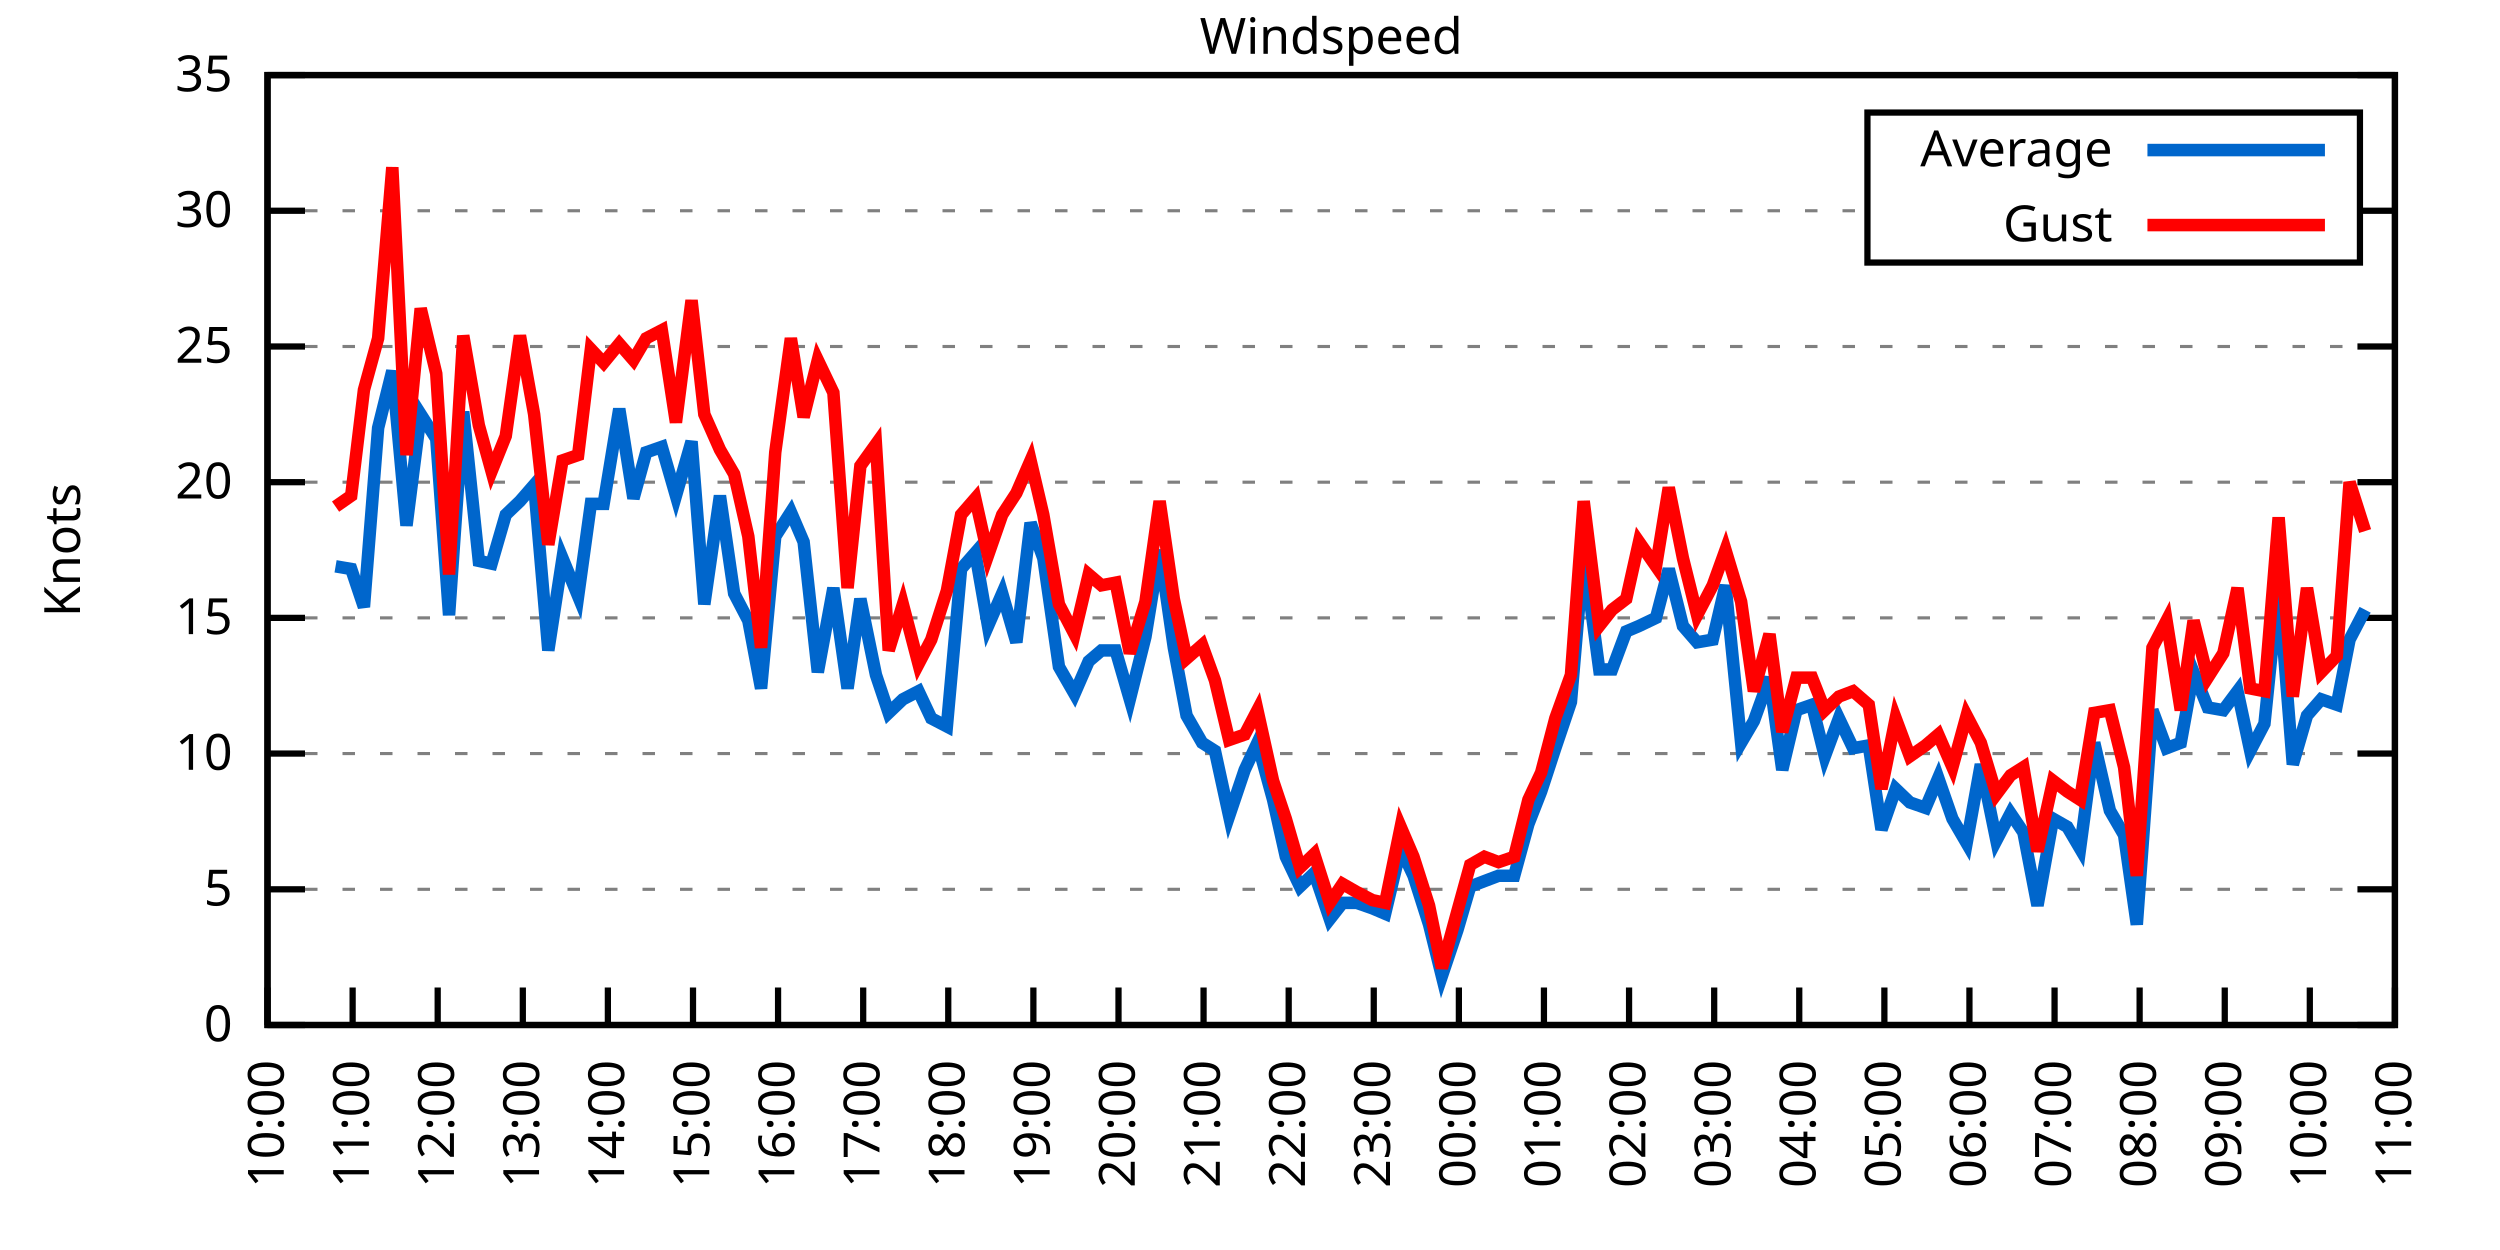
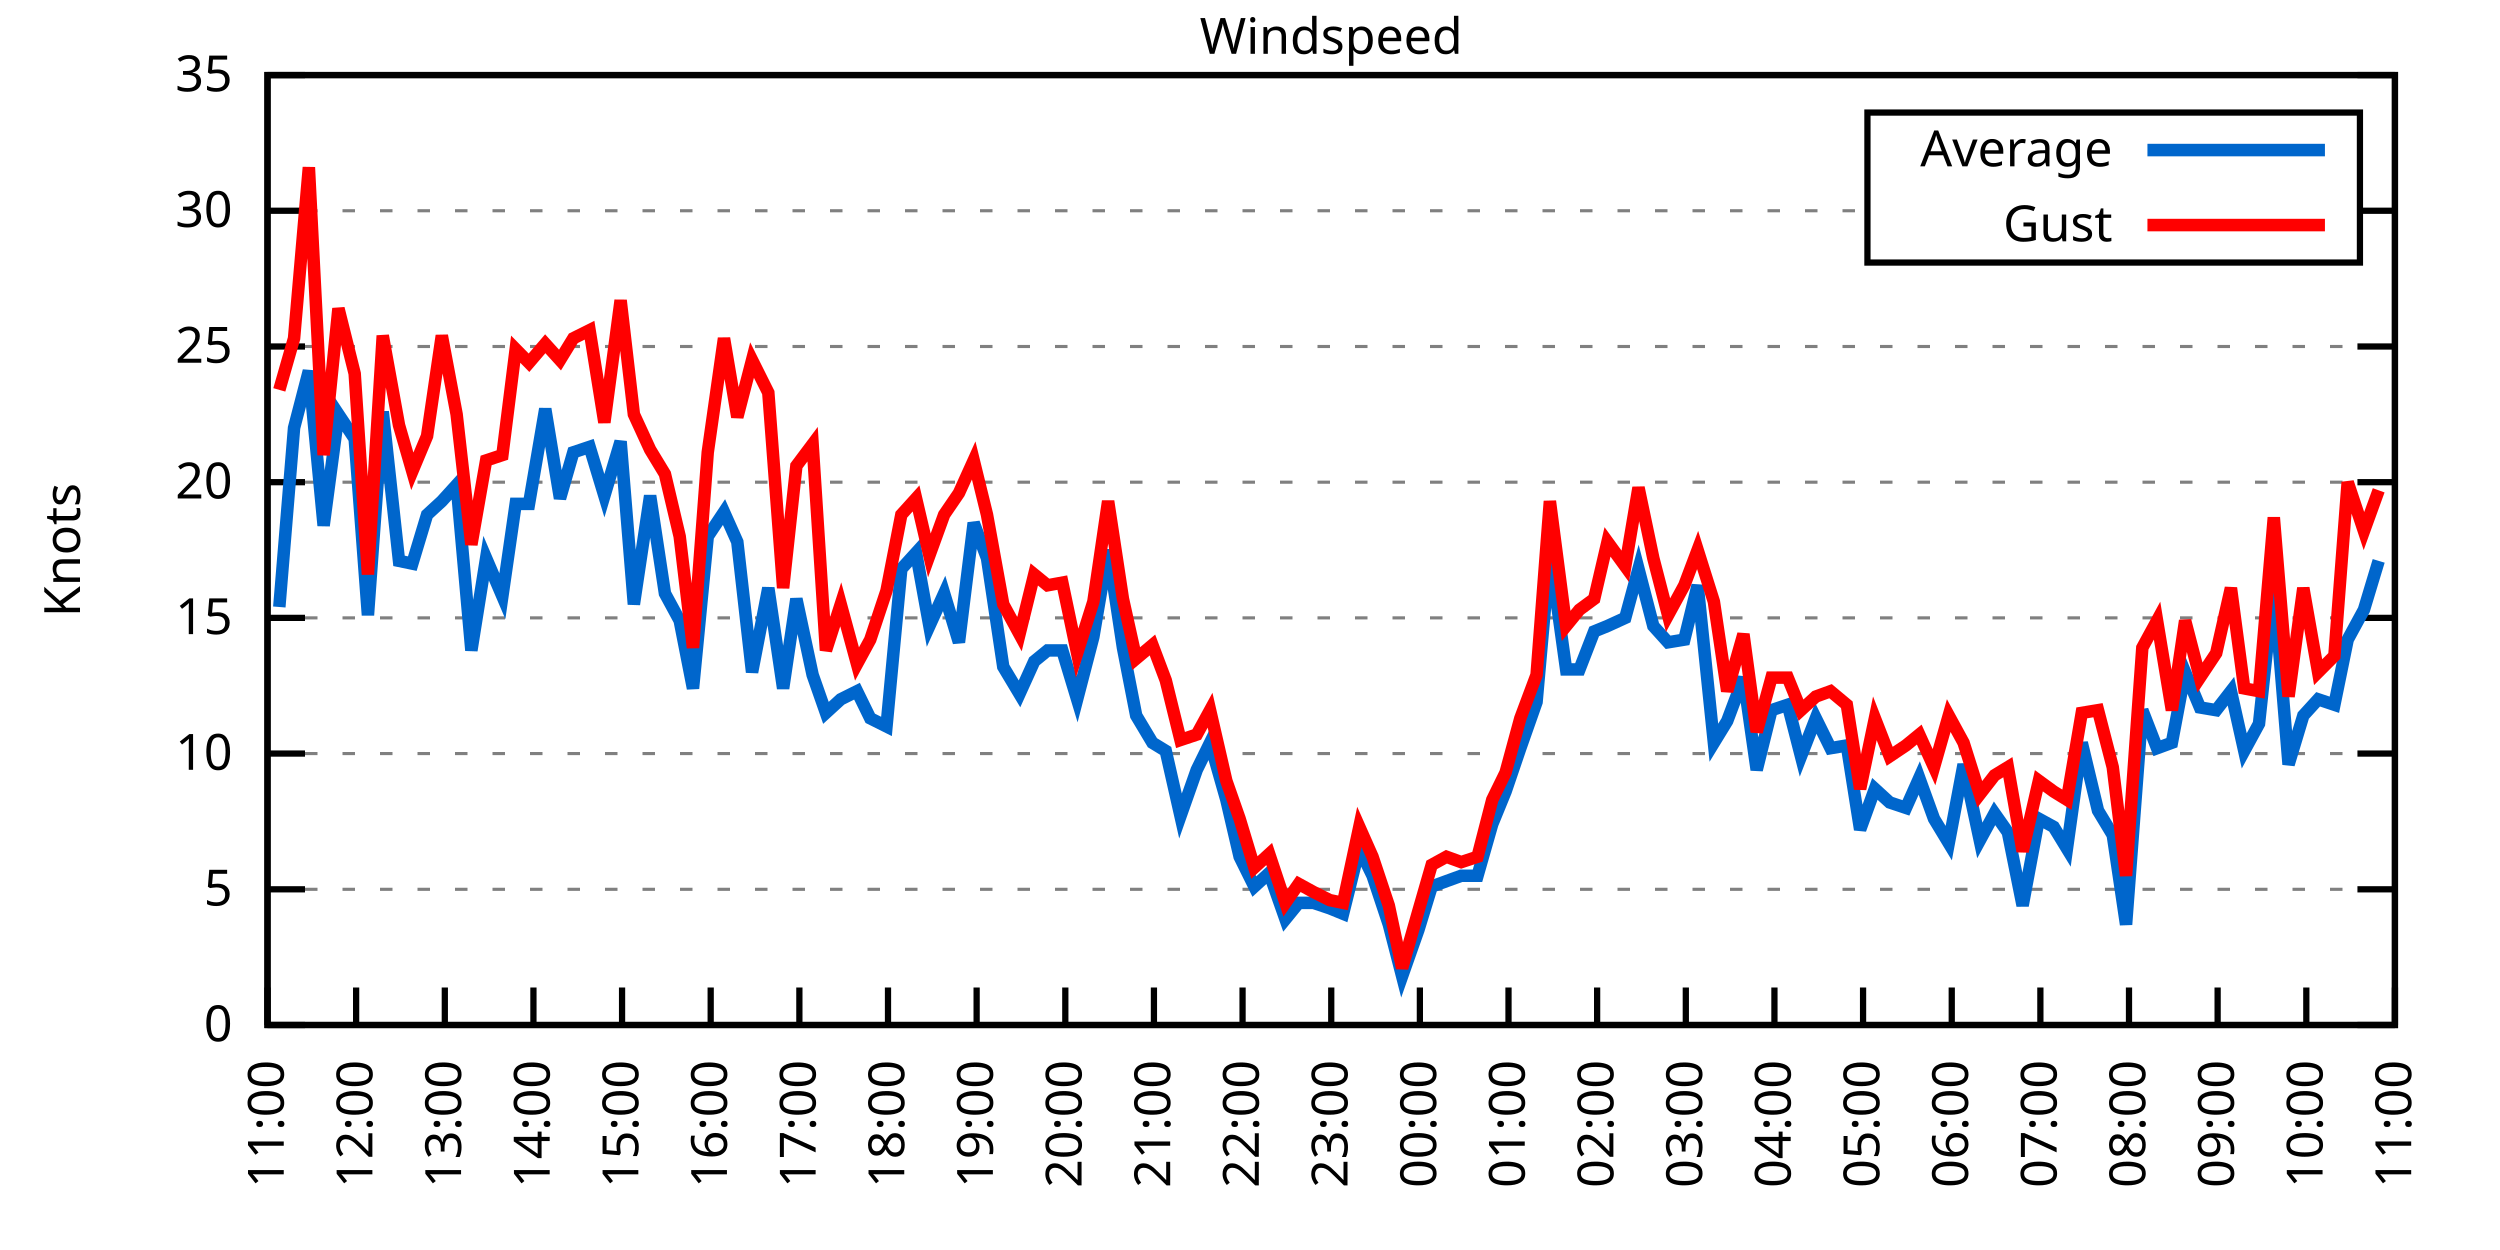
<svg xmlns="http://www.w3.org/2000/svg" xmlns:xlink="http://www.w3.org/1999/xlink" width="400" height="200" viewBox="0 0 400 200">
  <g id="gnuplot_canvas">
    <rect x="0" y="0" width="400" height="200" fill="none" />
    <defs>
      <circle id="gpDot" r="0.5" stroke-width="0.5" stroke="currentColor" />
      <path id="gpPt0" stroke-width="0.333" stroke="currentColor" d="M-1,0 h2 M0,-1 v2" />
      <path id="gpPt1" stroke-width="0.333" stroke="currentColor" d="M-1,-1 L1,1 M1,-1 L-1,1" />
      <path id="gpPt2" stroke-width="0.333" stroke="currentColor" d="M-1,0 L1,0 M0,-1 L0,1 M-1,-1 L1,1 M-1,1 L1,-1" />
      <rect id="gpPt3" stroke-width="0.333" stroke="currentColor" x="-1" y="-1" width="2" height="2" />
      <rect id="gpPt4" stroke-width="0.333" stroke="currentColor" fill="currentColor" x="-1" y="-1" width="2" height="2" />
      <circle id="gpPt5" stroke-width="0.333" stroke="currentColor" cx="0" cy="0" r="1" />
      <use xlink:href="#gpPt5" id="gpPt6" fill="currentColor" stroke="none" />
      <path id="gpPt7" stroke-width="0.333" stroke="currentColor" d="M0,-1.33 L-1.33,0.67 L1.33,0.67 z" />
      <use xlink:href="#gpPt7" id="gpPt8" fill="currentColor" stroke="none" />
      <use xlink:href="#gpPt7" id="gpPt9" stroke="currentColor" transform="rotate(180)" />
      <use xlink:href="#gpPt9" id="gpPt10" fill="currentColor" stroke="none" />
      <use xlink:href="#gpPt3" id="gpPt11" stroke="currentColor" transform="rotate(45)" />
      <use xlink:href="#gpPt11" id="gpPt12" fill="currentColor" stroke="none" />
      <path id="gpPt13" stroke-width="0.333" stroke="currentColor" d="M0,1.330 L1.265,0.411 L0.782,-1.067 L-0.782,-1.076 L-1.265,0.411 z" />
      <use xlink:href="#gpPt13" id="gpPt14" fill="currentColor" stroke="none" />
      <filter id="textbox" filterUnits="objectBoundingBox" x="0" y="0" height="1" width="1">
        <feFlood flood-color="white" flood-opacity="1" result="bgnd" />
        <feComposite in="SourceGraphic" in2="bgnd" operator="atop" />
      </filter>
      <filter id="greybox" filterUnits="objectBoundingBox" x="0" y="0" height="1" width="1">
        <feFlood flood-color="lightgrey" flood-opacity="1" result="grey" />
        <feComposite in="SourceGraphic" in2="grey" operator="atop" />
      </filter>
    </defs>
    <g fill="none" color="white" stroke="currentColor" stroke-width="1.00" stroke-linecap="butt" stroke-linejoin="miter">
</g>
    <g fill="none" color="black" stroke="currentColor" stroke-width="1.00" stroke-linecap="butt" stroke-linejoin="miter">
      <g stroke="none" shape-rendering="crispEdges">
        <polygon fill="rgb(255, 255, 255)" points="42.80,164.00 383.18,164.00 383.18,12.02 42.80,12.02 " />
      </g>
    </g>
    <g fill="none" color="black" stroke="currentColor" stroke-width="1.00" stroke-linecap="butt" stroke-linejoin="miter">
</g>
    <g fill="none" color="black" stroke="black" stroke-width="0.50" stroke-linecap="butt" stroke-linejoin="miter">
</g>
    <g fill="none" color="gray" stroke="currentColor" stroke-width="0.50" stroke-linecap="butt" stroke-linejoin="miter">
      <path stroke="gray" stroke-dasharray="2,4" class="gridline" d="M42.80,164.00 L383.19,164.00  " />
    </g>
    <g fill="none" color="gray" stroke="gray" stroke-width="1.00" stroke-linecap="butt" stroke-linejoin="miter">
</g>
    <g fill="none" color="black" stroke="currentColor" stroke-width="1.00" stroke-linecap="butt" stroke-linejoin="miter">
      <path stroke="black" d="M42.80,164.00 L48.80,164.00 M383.19,164.00 L377.19,164.00  " />
      <g transform="translate(37.20,166.60)" stroke="none" fill="black" font-family="Sans" font-size="8.00" text-anchor="end">
        <text>
          <tspan font-family="Sans"> 0</tspan>
        </text>
      </g>
    </g>
    <g fill="none" color="black" stroke="currentColor" stroke-width="1.00" stroke-linecap="butt" stroke-linejoin="miter">
</g>
    <g fill="none" color="black" stroke="black" stroke-width="0.50" stroke-linecap="butt" stroke-linejoin="miter">
</g>
    <g fill="none" color="gray" stroke="currentColor" stroke-width="0.50" stroke-linecap="butt" stroke-linejoin="miter">
      <path stroke="gray" stroke-dasharray="2,4" class="gridline" d="M42.80,142.29 L383.19,142.29  " />
    </g>
    <g fill="none" color="gray" stroke="gray" stroke-width="1.00" stroke-linecap="butt" stroke-linejoin="miter">
</g>
    <g fill="none" color="black" stroke="currentColor" stroke-width="1.00" stroke-linecap="butt" stroke-linejoin="miter">
      <path stroke="black" d="M42.80,142.29 L48.80,142.29 M383.19,142.29 L377.19,142.29  " />
      <g transform="translate(37.20,144.89)" stroke="none" fill="black" font-family="Sans" font-size="8.00" text-anchor="end">
        <text>
          <tspan font-family="Sans"> 5</tspan>
        </text>
      </g>
    </g>
    <g fill="none" color="black" stroke="currentColor" stroke-width="1.00" stroke-linecap="butt" stroke-linejoin="miter">
</g>
    <g fill="none" color="black" stroke="black" stroke-width="0.50" stroke-linecap="butt" stroke-linejoin="miter">
</g>
    <g fill="none" color="gray" stroke="currentColor" stroke-width="0.50" stroke-linecap="butt" stroke-linejoin="miter">
      <path stroke="gray" stroke-dasharray="2,4" class="gridline" d="M42.80,120.57 L383.19,120.57  " />
    </g>
    <g fill="none" color="gray" stroke="gray" stroke-width="1.00" stroke-linecap="butt" stroke-linejoin="miter">
</g>
    <g fill="none" color="black" stroke="currentColor" stroke-width="1.00" stroke-linecap="butt" stroke-linejoin="miter">
      <path stroke="black" d="M42.80,120.57 L48.80,120.57 M383.19,120.57 L377.19,120.57  " />
      <g transform="translate(37.20,123.17)" stroke="none" fill="black" font-family="Sans" font-size="8.00" text-anchor="end">
        <text>
          <tspan font-family="Sans"> 10</tspan>
        </text>
      </g>
    </g>
    <g fill="none" color="black" stroke="currentColor" stroke-width="1.00" stroke-linecap="butt" stroke-linejoin="miter">
</g>
    <g fill="none" color="black" stroke="black" stroke-width="0.50" stroke-linecap="butt" stroke-linejoin="miter">
</g>
    <g fill="none" color="gray" stroke="currentColor" stroke-width="0.50" stroke-linecap="butt" stroke-linejoin="miter">
      <path stroke="gray" stroke-dasharray="2,4" class="gridline" d="M42.80,98.86 L383.19,98.86  " />
    </g>
    <g fill="none" color="gray" stroke="gray" stroke-width="1.00" stroke-linecap="butt" stroke-linejoin="miter">
</g>
    <g fill="none" color="black" stroke="currentColor" stroke-width="1.00" stroke-linecap="butt" stroke-linejoin="miter">
      <path stroke="black" d="M42.80,98.86 L48.80,98.86 M383.19,98.86 L377.19,98.86  " />
      <g transform="translate(37.20,101.46)" stroke="none" fill="black" font-family="Sans" font-size="8.00" text-anchor="end">
        <text>
          <tspan font-family="Sans"> 15</tspan>
        </text>
      </g>
    </g>
    <g fill="none" color="black" stroke="currentColor" stroke-width="1.00" stroke-linecap="butt" stroke-linejoin="miter">
</g>
    <g fill="none" color="black" stroke="black" stroke-width="0.50" stroke-linecap="butt" stroke-linejoin="miter">
</g>
    <g fill="none" color="gray" stroke="currentColor" stroke-width="0.50" stroke-linecap="butt" stroke-linejoin="miter">
      <path stroke="gray" stroke-dasharray="2,4" class="gridline" d="M42.80,77.15 L383.19,77.15  " />
    </g>
    <g fill="none" color="gray" stroke="gray" stroke-width="1.00" stroke-linecap="butt" stroke-linejoin="miter">
</g>
    <g fill="none" color="black" stroke="currentColor" stroke-width="1.00" stroke-linecap="butt" stroke-linejoin="miter">
      <path stroke="black" d="M42.80,77.15 L48.80,77.15 M383.19,77.15 L377.19,77.15  " />
      <g transform="translate(37.20,79.75)" stroke="none" fill="black" font-family="Sans" font-size="8.00" text-anchor="end">
        <text>
          <tspan font-family="Sans"> 20</tspan>
        </text>
      </g>
    </g>
    <g fill="none" color="black" stroke="currentColor" stroke-width="1.00" stroke-linecap="butt" stroke-linejoin="miter">
</g>
    <g fill="none" color="black" stroke="black" stroke-width="0.50" stroke-linecap="butt" stroke-linejoin="miter">
</g>
    <g fill="none" color="gray" stroke="currentColor" stroke-width="0.50" stroke-linecap="butt" stroke-linejoin="miter">
      <path stroke="gray" stroke-dasharray="2,4" class="gridline" d="M42.80,55.44 L383.19,55.44  " />
    </g>
    <g fill="none" color="gray" stroke="gray" stroke-width="1.00" stroke-linecap="butt" stroke-linejoin="miter">
</g>
    <g fill="none" color="black" stroke="currentColor" stroke-width="1.00" stroke-linecap="butt" stroke-linejoin="miter">
      <path stroke="black" d="M42.80,55.44 L48.80,55.44 M383.19,55.44 L377.19,55.44  " />
      <g transform="translate(37.20,58.04)" stroke="none" fill="black" font-family="Sans" font-size="8.00" text-anchor="end">
        <text>
          <tspan font-family="Sans"> 25</tspan>
        </text>
      </g>
    </g>
    <g fill="none" color="black" stroke="currentColor" stroke-width="1.00" stroke-linecap="butt" stroke-linejoin="miter">
</g>
    <g fill="none" color="black" stroke="black" stroke-width="0.50" stroke-linecap="butt" stroke-linejoin="miter">
</g>
    <g fill="none" color="gray" stroke="currentColor" stroke-width="0.50" stroke-linecap="butt" stroke-linejoin="miter">
      <path stroke="gray" stroke-dasharray="2,4" class="gridline" d="M42.80,33.72 L298.79,33.72 M377.59,33.72 L383.19,33.72  " />
    </g>
    <g fill="none" color="gray" stroke="gray" stroke-width="1.00" stroke-linecap="butt" stroke-linejoin="miter">
</g>
    <g fill="none" color="black" stroke="currentColor" stroke-width="1.00" stroke-linecap="butt" stroke-linejoin="miter">
      <path stroke="black" d="M42.80,33.72 L48.80,33.72 M383.19,33.72 L377.19,33.72  " />
      <g transform="translate(37.20,36.32)" stroke="none" fill="black" font-family="Sans" font-size="8.00" text-anchor="end">
        <text>
          <tspan font-family="Sans"> 30</tspan>
        </text>
      </g>
    </g>
    <g fill="none" color="black" stroke="currentColor" stroke-width="1.00" stroke-linecap="butt" stroke-linejoin="miter">
</g>
    <g fill="none" color="black" stroke="black" stroke-width="0.50" stroke-linecap="butt" stroke-linejoin="miter">
</g>
    <g fill="none" color="gray" stroke="currentColor" stroke-width="0.50" stroke-linecap="butt" stroke-linejoin="miter">
      <path stroke="gray" stroke-dasharray="2,4" class="gridline" d="M42.80,12.01 L383.19,12.01  " />
    </g>
    <g fill="none" color="gray" stroke="gray" stroke-width="1.00" stroke-linecap="butt" stroke-linejoin="miter">
</g>
    <g fill="none" color="black" stroke="currentColor" stroke-width="1.00" stroke-linecap="butt" stroke-linejoin="miter">
      <path stroke="black" d="M42.80,12.01 L48.80,12.01 M383.19,12.01 L377.19,12.01  " />
      <g transform="translate(37.20,14.61)" stroke="none" fill="black" font-family="Sans" font-size="8.00" text-anchor="end">
        <text>
          <tspan font-family="Sans"> 35</tspan>
        </text>
      </g>
    </g>
    <g fill="none" color="black" stroke="currentColor" stroke-width="1.00" stroke-linecap="butt" stroke-linejoin="miter">
      <path stroke="black" d="M42.80,164.00 L42.80,158.00  " />
      <g transform="translate(45.40,169.60) rotate(270.00)" stroke="none" fill="black" font-family="Sans" font-size="8.00" text-anchor="end">
        <text>
-           <tspan font-family="Sans">10:00</tspan>
-         </text>
-       </g>
-     </g>
-     <g fill="none" color="black" stroke="currentColor" stroke-width="1.00" stroke-linecap="butt" stroke-linejoin="miter">
-       <path stroke="black" d="M56.42,164.00 L56.42,158.00  " />
-       <g transform="translate(59.02,169.60) rotate(270.00)" stroke="none" fill="black" font-family="Sans" font-size="8.00" text-anchor="end">
-         <text>
          <tspan font-family="Sans">11:00</tspan>
        </text>
      </g>
    </g>
    <g fill="none" color="black" stroke="currentColor" stroke-width="1.00" stroke-linecap="butt" stroke-linejoin="miter">
-       <path stroke="black" d="M70.03,164.00 L70.03,158.00  " />
-       <g transform="translate(72.63,169.60) rotate(270.00)" stroke="none" fill="black" font-family="Sans" font-size="8.00" text-anchor="end">
+       <path stroke="black" d="M56.98,164.00 L56.98,158.00  " />
+       <g transform="translate(59.58,169.60) rotate(270.00)" stroke="none" fill="black" font-family="Sans" font-size="8.00" text-anchor="end">
        <text>
          <tspan font-family="Sans">12:00</tspan>
        </text>
      </g>
    </g>
    <g fill="none" color="black" stroke="currentColor" stroke-width="1.00" stroke-linecap="butt" stroke-linejoin="miter">
-       <path stroke="black" d="M83.65,164.00 L83.65,158.00  " />
-       <g transform="translate(86.25,169.60) rotate(270.00)" stroke="none" fill="black" font-family="Sans" font-size="8.00" text-anchor="end">
+       <path stroke="black" d="M71.17,164.00 L71.17,158.00  " />
+       <g transform="translate(73.77,169.60) rotate(270.00)" stroke="none" fill="black" font-family="Sans" font-size="8.00" text-anchor="end">
        <text>
          <tspan font-family="Sans">13:00</tspan>
        </text>
      </g>
    </g>
    <g fill="none" color="black" stroke="currentColor" stroke-width="1.00" stroke-linecap="butt" stroke-linejoin="miter">
-       <path stroke="black" d="M97.26,164.00 L97.26,158.00  " />
-       <g transform="translate(99.86,169.60) rotate(270.00)" stroke="none" fill="black" font-family="Sans" font-size="8.00" text-anchor="end">
+       <path stroke="black" d="M85.35,164.00 L85.35,158.00  " />
+       <g transform="translate(87.95,169.60) rotate(270.00)" stroke="none" fill="black" font-family="Sans" font-size="8.00" text-anchor="end">
        <text>
          <tspan font-family="Sans">14:00</tspan>
        </text>
      </g>
    </g>
    <g fill="none" color="black" stroke="currentColor" stroke-width="1.00" stroke-linecap="butt" stroke-linejoin="miter">
-       <path stroke="black" d="M110.88,164.00 L110.88,158.00  " />
-       <g transform="translate(113.48,169.60) rotate(270.00)" stroke="none" fill="black" font-family="Sans" font-size="8.00" text-anchor="end">
+       <path stroke="black" d="M99.53,164.00 L99.53,158.00  " />
+       <g transform="translate(102.13,169.60) rotate(270.00)" stroke="none" fill="black" font-family="Sans" font-size="8.00" text-anchor="end">
        <text>
          <tspan font-family="Sans">15:00</tspan>
        </text>
      </g>
    </g>
    <g fill="none" color="black" stroke="currentColor" stroke-width="1.00" stroke-linecap="butt" stroke-linejoin="miter">
-       <path stroke="black" d="M124.49,164.00 L124.49,158.00  " />
-       <g transform="translate(127.09,169.60) rotate(270.00)" stroke="none" fill="black" font-family="Sans" font-size="8.00" text-anchor="end">
+       <path stroke="black" d="M113.71,164.00 L113.71,158.00  " />
+       <g transform="translate(116.31,169.60) rotate(270.00)" stroke="none" fill="black" font-family="Sans" font-size="8.00" text-anchor="end">
        <text>
          <tspan font-family="Sans">16:00</tspan>
        </text>
      </g>
    </g>
    <g fill="none" color="black" stroke="currentColor" stroke-width="1.00" stroke-linecap="butt" stroke-linejoin="miter">
-       <path stroke="black" d="M138.11,164.00 L138.11,158.00  " />
-       <g transform="translate(140.71,169.60) rotate(270.00)" stroke="none" fill="black" font-family="Sans" font-size="8.00" text-anchor="end">
+       <path stroke="black" d="M127.90,164.00 L127.90,158.00  " />
+       <g transform="translate(130.50,169.60) rotate(270.00)" stroke="none" fill="black" font-family="Sans" font-size="8.00" text-anchor="end">
        <text>
          <tspan font-family="Sans">17:00</tspan>
        </text>
      </g>
    </g>
    <g fill="none" color="black" stroke="currentColor" stroke-width="1.00" stroke-linecap="butt" stroke-linejoin="miter">
-       <path stroke="black" d="M151.72,164.00 L151.72,158.00  " />
-       <g transform="translate(154.32,169.60) rotate(270.00)" stroke="none" fill="black" font-family="Sans" font-size="8.00" text-anchor="end">
+       <path stroke="black" d="M142.08,164.00 L142.08,158.00  " />
+       <g transform="translate(144.68,169.60) rotate(270.00)" stroke="none" fill="black" font-family="Sans" font-size="8.00" text-anchor="end">
        <text>
          <tspan font-family="Sans">18:00</tspan>
        </text>
      </g>
    </g>
    <g fill="none" color="black" stroke="currentColor" stroke-width="1.00" stroke-linecap="butt" stroke-linejoin="miter">
-       <path stroke="black" d="M165.34,164.00 L165.34,158.00  " />
-       <g transform="translate(167.94,169.60) rotate(270.00)" stroke="none" fill="black" font-family="Sans" font-size="8.00" text-anchor="end">
+       <path stroke="black" d="M156.26,164.00 L156.26,158.00  " />
+       <g transform="translate(158.86,169.60) rotate(270.00)" stroke="none" fill="black" font-family="Sans" font-size="8.00" text-anchor="end">
        <text>
          <tspan font-family="Sans">19:00</tspan>
        </text>
      </g>
    </g>
    <g fill="none" color="black" stroke="currentColor" stroke-width="1.00" stroke-linecap="butt" stroke-linejoin="miter">
-       <path stroke="black" d="M178.96,164.00 L178.96,158.00  " />
-       <g transform="translate(181.56,169.60) rotate(270.00)" stroke="none" fill="black" font-family="Sans" font-size="8.00" text-anchor="end">
+       <path stroke="black" d="M170.45,164.00 L170.45,158.00  " />
+       <g transform="translate(173.05,169.60) rotate(270.00)" stroke="none" fill="black" font-family="Sans" font-size="8.00" text-anchor="end">
        <text>
          <tspan font-family="Sans">20:00</tspan>
        </text>
      </g>
    </g>
    <g fill="none" color="black" stroke="currentColor" stroke-width="1.00" stroke-linecap="butt" stroke-linejoin="miter">
-       <path stroke="black" d="M192.57,164.00 L192.57,158.00  " />
-       <g transform="translate(195.17,169.60) rotate(270.00)" stroke="none" fill="black" font-family="Sans" font-size="8.00" text-anchor="end">
+       <path stroke="black" d="M184.63,164.00 L184.63,158.00  " />
+       <g transform="translate(187.23,169.60) rotate(270.00)" stroke="none" fill="black" font-family="Sans" font-size="8.00" text-anchor="end">
        <text>
          <tspan font-family="Sans">21:00</tspan>
        </text>
      </g>
    </g>
    <g fill="none" color="black" stroke="currentColor" stroke-width="1.00" stroke-linecap="butt" stroke-linejoin="miter">
-       <path stroke="black" d="M206.19,164.00 L206.19,158.00  " />
-       <g transform="translate(208.79,169.60) rotate(270.00)" stroke="none" fill="black" font-family="Sans" font-size="8.00" text-anchor="end">
+       <path stroke="black" d="M198.81,164.00 L198.81,158.00  " />
+       <g transform="translate(201.41,169.60) rotate(270.00)" stroke="none" fill="black" font-family="Sans" font-size="8.00" text-anchor="end">
        <text>
          <tspan font-family="Sans">22:00</tspan>
        </text>
      </g>
    </g>
    <g fill="none" color="black" stroke="currentColor" stroke-width="1.00" stroke-linecap="butt" stroke-linejoin="miter">
-       <path stroke="black" d="M219.80,164.00 L219.80,158.00  " />
-       <g transform="translate(222.40,169.60) rotate(270.00)" stroke="none" fill="black" font-family="Sans" font-size="8.00" text-anchor="end">
+       <path stroke="black" d="M213.00,164.00 L213.00,158.00  " />
+       <g transform="translate(215.60,169.60) rotate(270.00)" stroke="none" fill="black" font-family="Sans" font-size="8.00" text-anchor="end">
        <text>
          <tspan font-family="Sans">23:00</tspan>
        </text>
      </g>
    </g>
    <g fill="none" color="black" stroke="currentColor" stroke-width="1.00" stroke-linecap="butt" stroke-linejoin="miter">
-       <path stroke="black" d="M233.42,164.00 L233.42,158.00  " />
-       <g transform="translate(236.02,169.60) rotate(270.00)" stroke="none" fill="black" font-family="Sans" font-size="8.00" text-anchor="end">
+       <path stroke="black" d="M227.18,164.00 L227.18,158.00  " />
+       <g transform="translate(229.78,169.60) rotate(270.00)" stroke="none" fill="black" font-family="Sans" font-size="8.00" text-anchor="end">
        <text>
          <tspan font-family="Sans">00:00</tspan>
        </text>
      </g>
    </g>
    <g fill="none" color="black" stroke="currentColor" stroke-width="1.00" stroke-linecap="butt" stroke-linejoin="miter">
-       <path stroke="black" d="M247.03,164.00 L247.03,158.00  " />
-       <g transform="translate(249.63,169.60) rotate(270.00)" stroke="none" fill="black" font-family="Sans" font-size="8.00" text-anchor="end">
+       <path stroke="black" d="M241.36,164.00 L241.36,158.00  " />
+       <g transform="translate(243.96,169.60) rotate(270.00)" stroke="none" fill="black" font-family="Sans" font-size="8.00" text-anchor="end">
        <text>
          <tspan font-family="Sans">01:00</tspan>
        </text>
      </g>
    </g>
    <g fill="none" color="black" stroke="currentColor" stroke-width="1.00" stroke-linecap="butt" stroke-linejoin="miter">
-       <path stroke="black" d="M260.65,164.00 L260.65,158.00  " />
-       <g transform="translate(263.25,169.60) rotate(270.00)" stroke="none" fill="black" font-family="Sans" font-size="8.00" text-anchor="end">
+       <path stroke="black" d="M255.54,164.00 L255.54,158.00  " />
+       <g transform="translate(258.14,169.60) rotate(270.00)" stroke="none" fill="black" font-family="Sans" font-size="8.00" text-anchor="end">
        <text>
          <tspan font-family="Sans">02:00</tspan>
        </text>
      </g>
    </g>
    <g fill="none" color="black" stroke="currentColor" stroke-width="1.00" stroke-linecap="butt" stroke-linejoin="miter">
-       <path stroke="black" d="M274.27,164.00 L274.27,158.00  " />
-       <g transform="translate(276.87,169.60) rotate(270.00)" stroke="none" fill="black" font-family="Sans" font-size="8.00" text-anchor="end">
+       <path stroke="black" d="M269.73,164.00 L269.73,158.00  " />
+       <g transform="translate(272.33,169.60) rotate(270.00)" stroke="none" fill="black" font-family="Sans" font-size="8.00" text-anchor="end">
        <text>
          <tspan font-family="Sans">03:00</tspan>
        </text>
      </g>
    </g>
    <g fill="none" color="black" stroke="currentColor" stroke-width="1.00" stroke-linecap="butt" stroke-linejoin="miter">
-       <path stroke="black" d="M287.88,164.00 L287.88,158.00  " />
-       <g transform="translate(290.48,169.60) rotate(270.00)" stroke="none" fill="black" font-family="Sans" font-size="8.00" text-anchor="end">
+       <path stroke="black" d="M283.91,164.00 L283.91,158.00  " />
+       <g transform="translate(286.51,169.60) rotate(270.00)" stroke="none" fill="black" font-family="Sans" font-size="8.00" text-anchor="end">
        <text>
          <tspan font-family="Sans">04:00</tspan>
        </text>
      </g>
    </g>
    <g fill="none" color="black" stroke="currentColor" stroke-width="1.00" stroke-linecap="butt" stroke-linejoin="miter">
-       <path stroke="black" d="M301.50,164.00 L301.50,158.00  " />
-       <g transform="translate(304.10,169.60) rotate(270.00)" stroke="none" fill="black" font-family="Sans" font-size="8.00" text-anchor="end">
+       <path stroke="black" d="M298.09,164.00 L298.09,158.00  " />
+       <g transform="translate(300.69,169.60) rotate(270.00)" stroke="none" fill="black" font-family="Sans" font-size="8.00" text-anchor="end">
        <text>
          <tspan font-family="Sans">05:00</tspan>
        </text>
      </g>
    </g>
    <g fill="none" color="black" stroke="currentColor" stroke-width="1.00" stroke-linecap="butt" stroke-linejoin="miter">
-       <path stroke="black" d="M315.11,164.00 L315.11,158.00  " />
-       <g transform="translate(317.71,169.60) rotate(270.00)" stroke="none" fill="black" font-family="Sans" font-size="8.00" text-anchor="end">
+       <path stroke="black" d="M312.28,164.00 L312.28,158.00  " />
+       <g transform="translate(314.88,169.60) rotate(270.00)" stroke="none" fill="black" font-family="Sans" font-size="8.00" text-anchor="end">
        <text>
          <tspan font-family="Sans">06:00</tspan>
        </text>
      </g>
    </g>
    <g fill="none" color="black" stroke="currentColor" stroke-width="1.00" stroke-linecap="butt" stroke-linejoin="miter">
-       <path stroke="black" d="M328.73,164.00 L328.73,158.00  " />
-       <g transform="translate(331.33,169.60) rotate(270.00)" stroke="none" fill="black" font-family="Sans" font-size="8.00" text-anchor="end">
+       <path stroke="black" d="M326.46,164.00 L326.46,158.00  " />
+       <g transform="translate(329.06,169.60) rotate(270.00)" stroke="none" fill="black" font-family="Sans" font-size="8.00" text-anchor="end">
        <text>
          <tspan font-family="Sans">07:00</tspan>
        </text>
      </g>
    </g>
    <g fill="none" color="black" stroke="currentColor" stroke-width="1.00" stroke-linecap="butt" stroke-linejoin="miter">
-       <path stroke="black" d="M342.34,164.00 L342.34,158.00  " />
-       <g transform="translate(344.94,169.60) rotate(270.00)" stroke="none" fill="black" font-family="Sans" font-size="8.00" text-anchor="end">
+       <path stroke="black" d="M340.64,164.00 L340.64,158.00  " />
+       <g transform="translate(343.24,169.60) rotate(270.00)" stroke="none" fill="black" font-family="Sans" font-size="8.00" text-anchor="end">
        <text>
          <tspan font-family="Sans">08:00</tspan>
        </text>
      </g>
    </g>
    <g fill="none" color="black" stroke="currentColor" stroke-width="1.00" stroke-linecap="butt" stroke-linejoin="miter">
-       <path stroke="black" d="M355.96,164.00 L355.96,158.00  " />
-       <g transform="translate(358.56,169.60) rotate(270.00)" stroke="none" fill="black" font-family="Sans" font-size="8.00" text-anchor="end">
+       <path stroke="black" d="M354.82,164.00 L354.82,158.00  " />
+       <g transform="translate(357.42,169.60) rotate(270.00)" stroke="none" fill="black" font-family="Sans" font-size="8.00" text-anchor="end">
        <text>
          <tspan font-family="Sans">09:00</tspan>
        </text>
      </g>
    </g>
    <g fill="none" color="black" stroke="currentColor" stroke-width="1.00" stroke-linecap="butt" stroke-linejoin="miter">
-       <path stroke="black" d="M369.57,164.00 L369.57,158.00  " />
-       <g transform="translate(372.17,169.60) rotate(270.00)" stroke="none" fill="black" font-family="Sans" font-size="8.00" text-anchor="end">
+       <path stroke="black" d="M369.01,164.00 L369.01,158.00  " />
+       <g transform="translate(371.61,169.60) rotate(270.00)" stroke="none" fill="black" font-family="Sans" font-size="8.00" text-anchor="end">
        <text>
          <tspan font-family="Sans">10:00</tspan>
        </text>
      </g>
    </g>
    <g fill="none" color="black" stroke="currentColor" stroke-width="1.00" stroke-linecap="butt" stroke-linejoin="miter">
      <path stroke="black" d="M383.19,164.00 L383.19,158.00  " />
      <g transform="translate(385.79,169.60) rotate(270.00)" stroke="none" fill="black" font-family="Sans" font-size="8.00" text-anchor="end">
        <text>
          <tspan font-family="Sans">11:00</tspan>
        </text>
      </g>
    </g>
    <g fill="none" color="black" stroke="currentColor" stroke-width="1.00" stroke-linecap="butt" stroke-linejoin="miter">
</g>
    <g fill="none" color="black" stroke="currentColor" stroke-width="1.00" stroke-linecap="butt" stroke-linejoin="miter">
      <path stroke="black" d="M42.80,12.01 L42.80,164.00 L383.19,164.00 L383.19,12.01 L42.80,12.01 Z  " />
    </g>
    <g fill="none" color="black" stroke="currentColor" stroke-width="1.00" stroke-linecap="butt" stroke-linejoin="miter">
</g>
    <g fill="none" color="black" stroke="currentColor" stroke-width="1.00" stroke-linecap="butt" stroke-linejoin="miter">
      <path stroke="black" d="M298.79,42.01 L298.79,18.01 L377.59,18.01 L377.59,42.01 L298.79,42.01 Z  " />
    </g>
    <g id="Windspeed_plot_1">
      <g fill="none" color="white" stroke="black" stroke-width="2.00" stroke-linecap="butt" stroke-linejoin="miter">
</g>
      <g fill="none" color="black" stroke="currentColor" stroke-width="2.00" stroke-linecap="butt" stroke-linejoin="miter">
        <g transform="translate(337.99,26.61)" stroke="none" fill="black" font-family="Sans" font-size="8.00" text-anchor="end">
          <text>
            <tspan font-family="Sans">Average</tspan>
          </text>
        </g>
      </g>
      <g fill="none" color="black" stroke="currentColor" stroke-width="2.00" stroke-linecap="butt" stroke-linejoin="miter">
-         <path stroke="rgb(  0, 102, 204)" d="M343.59,24.01 L371.99,24.01 M53.69,90.61 L56.19,91.04 L58.23,97.12 L60.50,68.46 L62.77,59.34 L65.04,84.10   L67.31,66.29 L69.80,70.20 L71.85,98.43 L74.12,65.86 L76.61,89.74 L78.65,90.18 L80.92,82.36 L83.19,80.19   L85.46,77.58 L87.73,104.07 L90.00,89.31 L92.50,95.39 L94.54,80.62 L96.58,80.62 L99.08,65.42 L101.35,79.75   L103.39,72.37 L105.89,71.50 L108.15,79.32 L110.65,70.63 L112.69,96.69 L115.19,79.32 L117.46,94.95 L119.73,99.30   L121.77,110.15 L124.04,85.83 L126.54,81.93 L128.58,86.70 L130.85,107.55 L133.34,94.08 L135.61,110.15 L137.66,95.82   L140.15,107.98 L142.19,114.06 L144.46,111.89 L146.96,110.59 L149.00,114.93 L151.50,116.23 L153.77,91.04 L156.04,88.44   L158.08,100.16 L160.35,94.95 L162.62,102.77 L164.89,83.66 L166.93,89.31 L169.43,106.68 L171.92,111.02 L174.19,105.81   L176.23,104.07 L178.50,104.07 L180.77,111.89 L183.27,101.90 L185.54,88.00 L187.81,103.64 L189.85,114.49 L192.34,118.84   L194.39,120.14 L196.66,130.56 L199.15,123.18 L201.19,118.84 L203.69,127.96 L205.73,137.08 L208.00,141.85 L210.27,139.68   L212.77,147.06 L214.81,144.46 L217.08,144.46 L219.58,145.33 L221.62,146.20 L224.11,135.77 L226.16,140.12 L228.65,147.93   L230.70,156.18 L233.19,148.80 L235.23,141.85 L237.50,140.98 L239.77,140.12 L242.27,140.12 L244.54,131.86 L246.58,126.65   L248.85,119.71 L251.35,112.32 L253.39,88.44 L255.88,107.11 L257.93,107.11 L260.20,101.03 L262.24,100.16 L264.96,98.86   L267.00,91.04 L269.27,100.16 L271.54,102.77 L274.04,102.34 L276.08,93.65 L278.58,118.84 L280.62,115.36 L283.12,108.42   L285.16,123.18 L287.43,113.63 L289.92,112.76 L291.97,121.01 L294.23,114.93 L296.50,119.71 L299.00,119.27 L301.04,132.73   L303.31,126.22 L305.58,128.39 L308.08,129.26 L310.12,124.48 L312.39,131.00 L314.66,134.90 L316.93,122.31 L319.42,134.47   L321.69,130.13 L323.74,133.17 L326.00,144.89 L328.50,131.00 L330.77,132.30 L332.81,135.77 L335.08,118.84 L337.58,129.69   L339.85,133.60 L341.89,147.93 L344.39,113.63 L346.65,119.71 L348.92,118.84 L350.97,107.55 L353.24,113.19 L355.73,113.63   L358.00,110.59 L360.04,120.14 L362.31,115.80 L364.58,93.65 L366.85,122.31 L369.12,114.49 L371.39,111.89 L373.89,112.76   L375.93,102.34 L378.42,97.56  " />
+         <path stroke="rgb(  0, 102, 204)" d="M343.59,24.01 L371.99,24.01 M44.69,97.12 L47.05,68.46 L49.42,59.34 L51.78,84.10 L54.15,66.29 L56.75,70.20   L58.87,98.43 L61.24,65.86 L63.84,89.74 L65.97,90.18 L68.33,82.36 L70.69,80.19 L73.06,77.58 L75.42,104.07   L77.78,89.31 L80.38,95.39 L82.51,80.62 L84.64,80.62 L87.24,65.42 L89.60,79.75 L91.73,72.37 L94.33,71.50   L96.70,79.32 L99.30,70.63 L101.42,96.69 L104.02,79.32 L106.39,94.95 L108.75,99.30 L110.88,110.15 L113.24,85.83   L115.84,81.93 L117.97,86.70 L120.33,107.55 L122.93,94.08 L125.30,110.15 L127.42,95.82 L130.02,107.98 L132.15,114.06   L134.52,111.89 L137.12,110.59 L139.24,114.93 L141.84,116.23 L144.21,91.04 L146.57,88.44 L148.70,100.16 L151.06,94.95   L153.43,102.77 L155.79,83.66 L157.92,89.31 L160.52,106.68 L163.12,111.02 L165.48,105.81 L167.61,104.07 L169.97,104.07   L172.34,111.89 L174.94,101.90 L177.30,88.00 L179.67,103.64 L181.79,114.49 L184.39,118.84 L186.52,120.14 L188.88,130.56   L191.48,123.18 L193.61,118.84 L196.21,127.96 L198.34,137.08 L200.70,141.85 L203.07,139.68 L205.67,147.06 L207.79,144.46   L210.16,144.46 L212.76,145.33 L214.89,146.20 L217.49,135.77 L219.61,140.12 L222.21,147.93 L224.34,156.18 L226.94,148.80   L229.07,141.85 L231.43,140.98 L233.80,140.12 L236.40,140.12 L238.76,131.86 L240.89,126.65 L243.25,119.71 L245.85,112.32   L247.98,88.44 L250.58,107.11 L252.71,107.11 L255.07,101.03 L257.20,100.16 L260.04,98.86 L262.16,91.04 L264.53,100.16   L266.89,102.77 L269.49,102.34 L271.62,93.65 L274.22,118.84 L276.35,115.36 L278.95,108.42 L281.07,123.18 L283.44,113.63   L286.04,112.76 L288.16,121.01 L290.53,114.93 L292.89,119.71 L295.49,119.27 L297.62,132.73 L299.98,126.22 L302.35,128.39   L304.95,129.26 L307.08,124.48 L309.44,131.00 L311.80,134.90 L314.17,122.31 L316.77,134.47 L319.13,130.13 L321.26,133.17   L323.62,144.89 L326.22,131.00 L328.59,132.30 L330.71,135.77 L333.08,118.84 L335.68,129.69 L338.04,133.60 L340.17,147.93   L342.77,113.63 L345.13,119.71 L347.50,118.84 L349.62,107.55 L351.99,113.19 L354.59,113.63 L356.95,110.59 L359.08,120.14   L361.44,115.80 L363.81,93.65 L366.17,122.31 L368.53,114.49 L370.90,111.89 L373.50,112.76 L375.63,102.34 L378.23,97.56   L380.59,89.74  " />
      </g>
    </g>
    <g id="Windspeed_plot_2">
      <g fill="none" color="black" stroke="currentColor" stroke-width="2.00" stroke-linecap="butt" stroke-linejoin="miter">
        <g transform="translate(337.99,38.61)" stroke="none" fill="black" font-family="Sans" font-size="8.00" text-anchor="end">
          <text>
            <tspan font-family="Sans">Gust</tspan>
          </text>
        </g>
      </g>
      <g fill="none" color="black" stroke="currentColor" stroke-width="2.00" stroke-linecap="butt" stroke-linejoin="miter">
-         <path stroke="rgb(255,   0,   0)" d="M343.59,36.01 L371.99,36.01 M53.69,81.06 L56.19,79.32 L58.23,62.38 L60.50,54.13 L62.77,26.77 L65.04,72.81   L67.31,49.36 L69.80,59.78 L71.85,91.91 L74.12,53.70 L76.61,68.03 L78.65,75.41 L80.92,69.77 L83.19,53.70   L85.46,66.29 L87.73,87.14 L90.00,73.67 L92.50,72.81 L94.54,55.87 L96.58,58.04 L99.08,55.00 L101.35,57.61   L103.39,54.13 L105.89,52.83 L108.15,67.59 L110.65,48.05 L112.69,66.29 L115.19,71.94 L117.46,75.85 L119.73,85.83   L121.77,103.64 L124.04,72.37 L126.54,54.13 L128.58,66.73 L130.85,57.61 L133.34,62.82 L135.61,94.08 L137.66,74.54   L140.15,71.07 L142.19,104.07 L144.46,96.69 L146.96,106.24 L149.00,102.34 L151.50,94.52 L153.77,82.36 L156.04,79.75   L158.08,88.87 L160.35,82.36 L162.62,78.89 L164.89,73.67 L166.93,82.36 L169.43,96.69 L171.92,101.47 L174.19,91.91   L176.23,93.65 L178.50,93.22 L180.77,104.51 L183.27,96.26 L185.54,80.19 L187.81,95.82 L189.85,105.38 L192.34,103.20   L194.39,108.85 L196.66,118.40 L199.15,117.53 L201.19,113.63 L203.69,124.92 L205.73,131.00 L208.00,138.81 L210.27,136.64   L212.77,144.46 L214.81,141.42 L217.08,142.72 L219.58,144.02 L221.62,144.46 L224.11,132.30 L226.16,137.08 L228.65,144.89   L230.70,154.88 L233.19,145.76 L235.23,138.38 L237.50,137.08 L239.77,137.94 L242.27,137.08 L244.54,127.96 L246.58,123.61   L248.85,114.93 L251.35,107.98 L253.39,80.19 L255.88,100.16 L257.93,97.56 L260.20,95.82 L262.24,86.70 L264.96,90.61   L267.00,78.02 L269.27,89.31 L271.54,98.43 L274.04,93.65 L276.08,88.00 L278.58,96.26 L280.62,110.59 L283.12,101.47   L285.16,117.10 L287.43,108.42 L289.92,108.42 L291.97,113.63 L294.23,111.45 L296.50,110.59 L299.00,112.76 L301.04,126.22   L303.31,114.93 L305.58,121.01 L308.08,119.27 L310.12,117.53 L312.39,122.75 L314.66,114.49 L316.93,118.84 L319.42,127.09   L321.69,124.05 L323.74,122.75 L326.00,136.21 L328.50,124.92 L330.77,126.65 L332.81,127.96 L335.08,114.06 L337.58,113.63   L339.85,122.75 L341.89,140.12 L344.39,103.64 L346.65,99.30 L348.92,113.63 L350.97,99.30 L353.24,108.42 L355.73,104.51   L358.00,94.08 L360.04,110.15 L362.31,110.59 L364.58,82.79 L366.85,111.45 L369.12,94.08 L371.39,107.55 L373.89,104.94   L375.93,77.15 L378.42,84.97  " />
+         <path stroke="rgb(255,   0,   0)" d="M343.59,36.01 L371.99,36.01 M44.69,62.38 L47.05,54.13 L49.42,26.77 L51.78,72.81 L54.15,49.36 L56.75,59.78   L58.87,91.91 L61.24,53.70 L63.84,68.03 L65.97,75.41 L68.33,69.77 L70.69,53.70 L73.06,66.29 L75.42,87.14   L77.78,73.67 L80.38,72.81 L82.51,55.87 L84.64,58.04 L87.24,55.00 L89.60,57.61 L91.73,54.13 L94.33,52.83   L96.70,67.59 L99.30,48.05 L101.42,66.29 L104.02,71.94 L106.39,75.85 L108.75,85.83 L110.88,103.64 L113.24,72.37   L115.84,54.13 L117.97,66.73 L120.33,57.61 L122.93,62.82 L125.30,94.08 L127.42,74.54 L130.02,71.07 L132.15,104.07   L134.52,96.69 L137.12,106.24 L139.24,102.34 L141.84,94.52 L144.21,82.36 L146.57,79.75 L148.70,88.87 L151.06,82.36   L153.43,78.89 L155.79,73.67 L157.92,82.36 L160.52,96.69 L163.12,101.47 L165.48,91.91 L167.61,93.65 L169.97,93.22   L172.34,104.51 L174.94,96.26 L177.30,80.19 L179.67,95.82 L181.79,105.38 L184.39,103.20 L186.52,108.85 L188.88,118.40   L191.48,117.53 L193.61,113.63 L196.21,124.92 L198.34,131.00 L200.70,138.81 L203.07,136.64 L205.67,144.46 L207.79,141.42   L210.16,142.72 L212.76,144.02 L214.89,144.46 L217.49,132.30 L219.61,137.08 L222.21,144.89 L224.34,154.88 L226.94,145.76   L229.07,138.38 L231.43,137.08 L233.80,137.94 L236.40,137.08 L238.76,127.96 L240.89,123.61 L243.25,114.93 L245.85,107.98   L247.98,80.19 L250.58,100.16 L252.71,97.56 L255.07,95.82 L257.20,86.70 L260.04,90.61 L262.16,78.02 L264.53,89.31   L266.89,98.43 L269.49,93.65 L271.62,88.00 L274.22,96.26 L276.35,110.59 L278.95,101.47 L281.07,117.10 L283.44,108.42   L286.04,108.42 L288.16,113.63 L290.53,111.45 L292.89,110.59 L295.49,112.76 L297.62,126.22 L299.98,114.93 L302.35,121.01   L304.95,119.27 L307.08,117.53 L309.44,122.75 L311.80,114.49 L314.17,118.84 L316.77,127.09 L319.13,124.05 L321.26,122.75   L323.62,136.21 L326.22,124.92 L328.59,126.65 L330.71,127.96 L333.08,114.06 L335.68,113.63 L338.04,122.75 L340.17,140.12   L342.77,103.64 L345.13,99.30 L347.50,113.63 L349.62,99.30 L351.99,108.42 L354.59,104.51 L356.95,94.08 L359.08,110.15   L361.44,110.59 L363.81,82.79 L366.17,111.45 L368.53,94.08 L370.90,107.55 L373.50,104.94 L375.63,77.15 L378.23,84.97   L380.59,78.45  " />
      </g>
    </g>
    <g fill="none" color="black" stroke="currentColor" stroke-width="2.00" stroke-linecap="butt" stroke-linejoin="miter">
</g>
    <g fill="none" color="black" stroke="black" stroke-width="1.00" stroke-linecap="butt" stroke-linejoin="miter">
</g>
    <g fill="none" color="black" stroke="currentColor" stroke-width="1.00" stroke-linecap="butt" stroke-linejoin="miter">
      <path stroke="black" d="M42.80,12.01 L42.80,164.00 L383.19,164.00 L383.19,12.01 L42.80,12.01 Z  " />
      <g transform="translate(12.80,88.01) rotate(270.00)" stroke="none" fill="black" font-family="Sans" font-size="8.00" text-anchor="middle">
        <text>
          <tspan font-family="Sans">Knots</tspan>
        </text>
      </g>
    </g>
    <g fill="none" color="black" stroke="currentColor" stroke-width="1.00" stroke-linecap="butt" stroke-linejoin="miter">
</g>
    <g fill="none" color="black" stroke="currentColor" stroke-width="1.00" stroke-linecap="butt" stroke-linejoin="miter">
      <g transform="translate(212.99,8.61)" stroke="none" fill="black" font-family="Sans" font-size="8.00" text-anchor="middle">
        <text>
          <tspan font-family="Sans">Windspeed</tspan>
        </text>
      </g>
    </g>
    <g fill="none" color="black" stroke="currentColor" stroke-width="1.00" stroke-linecap="butt" stroke-linejoin="miter">
</g>
  </g>
</svg>
